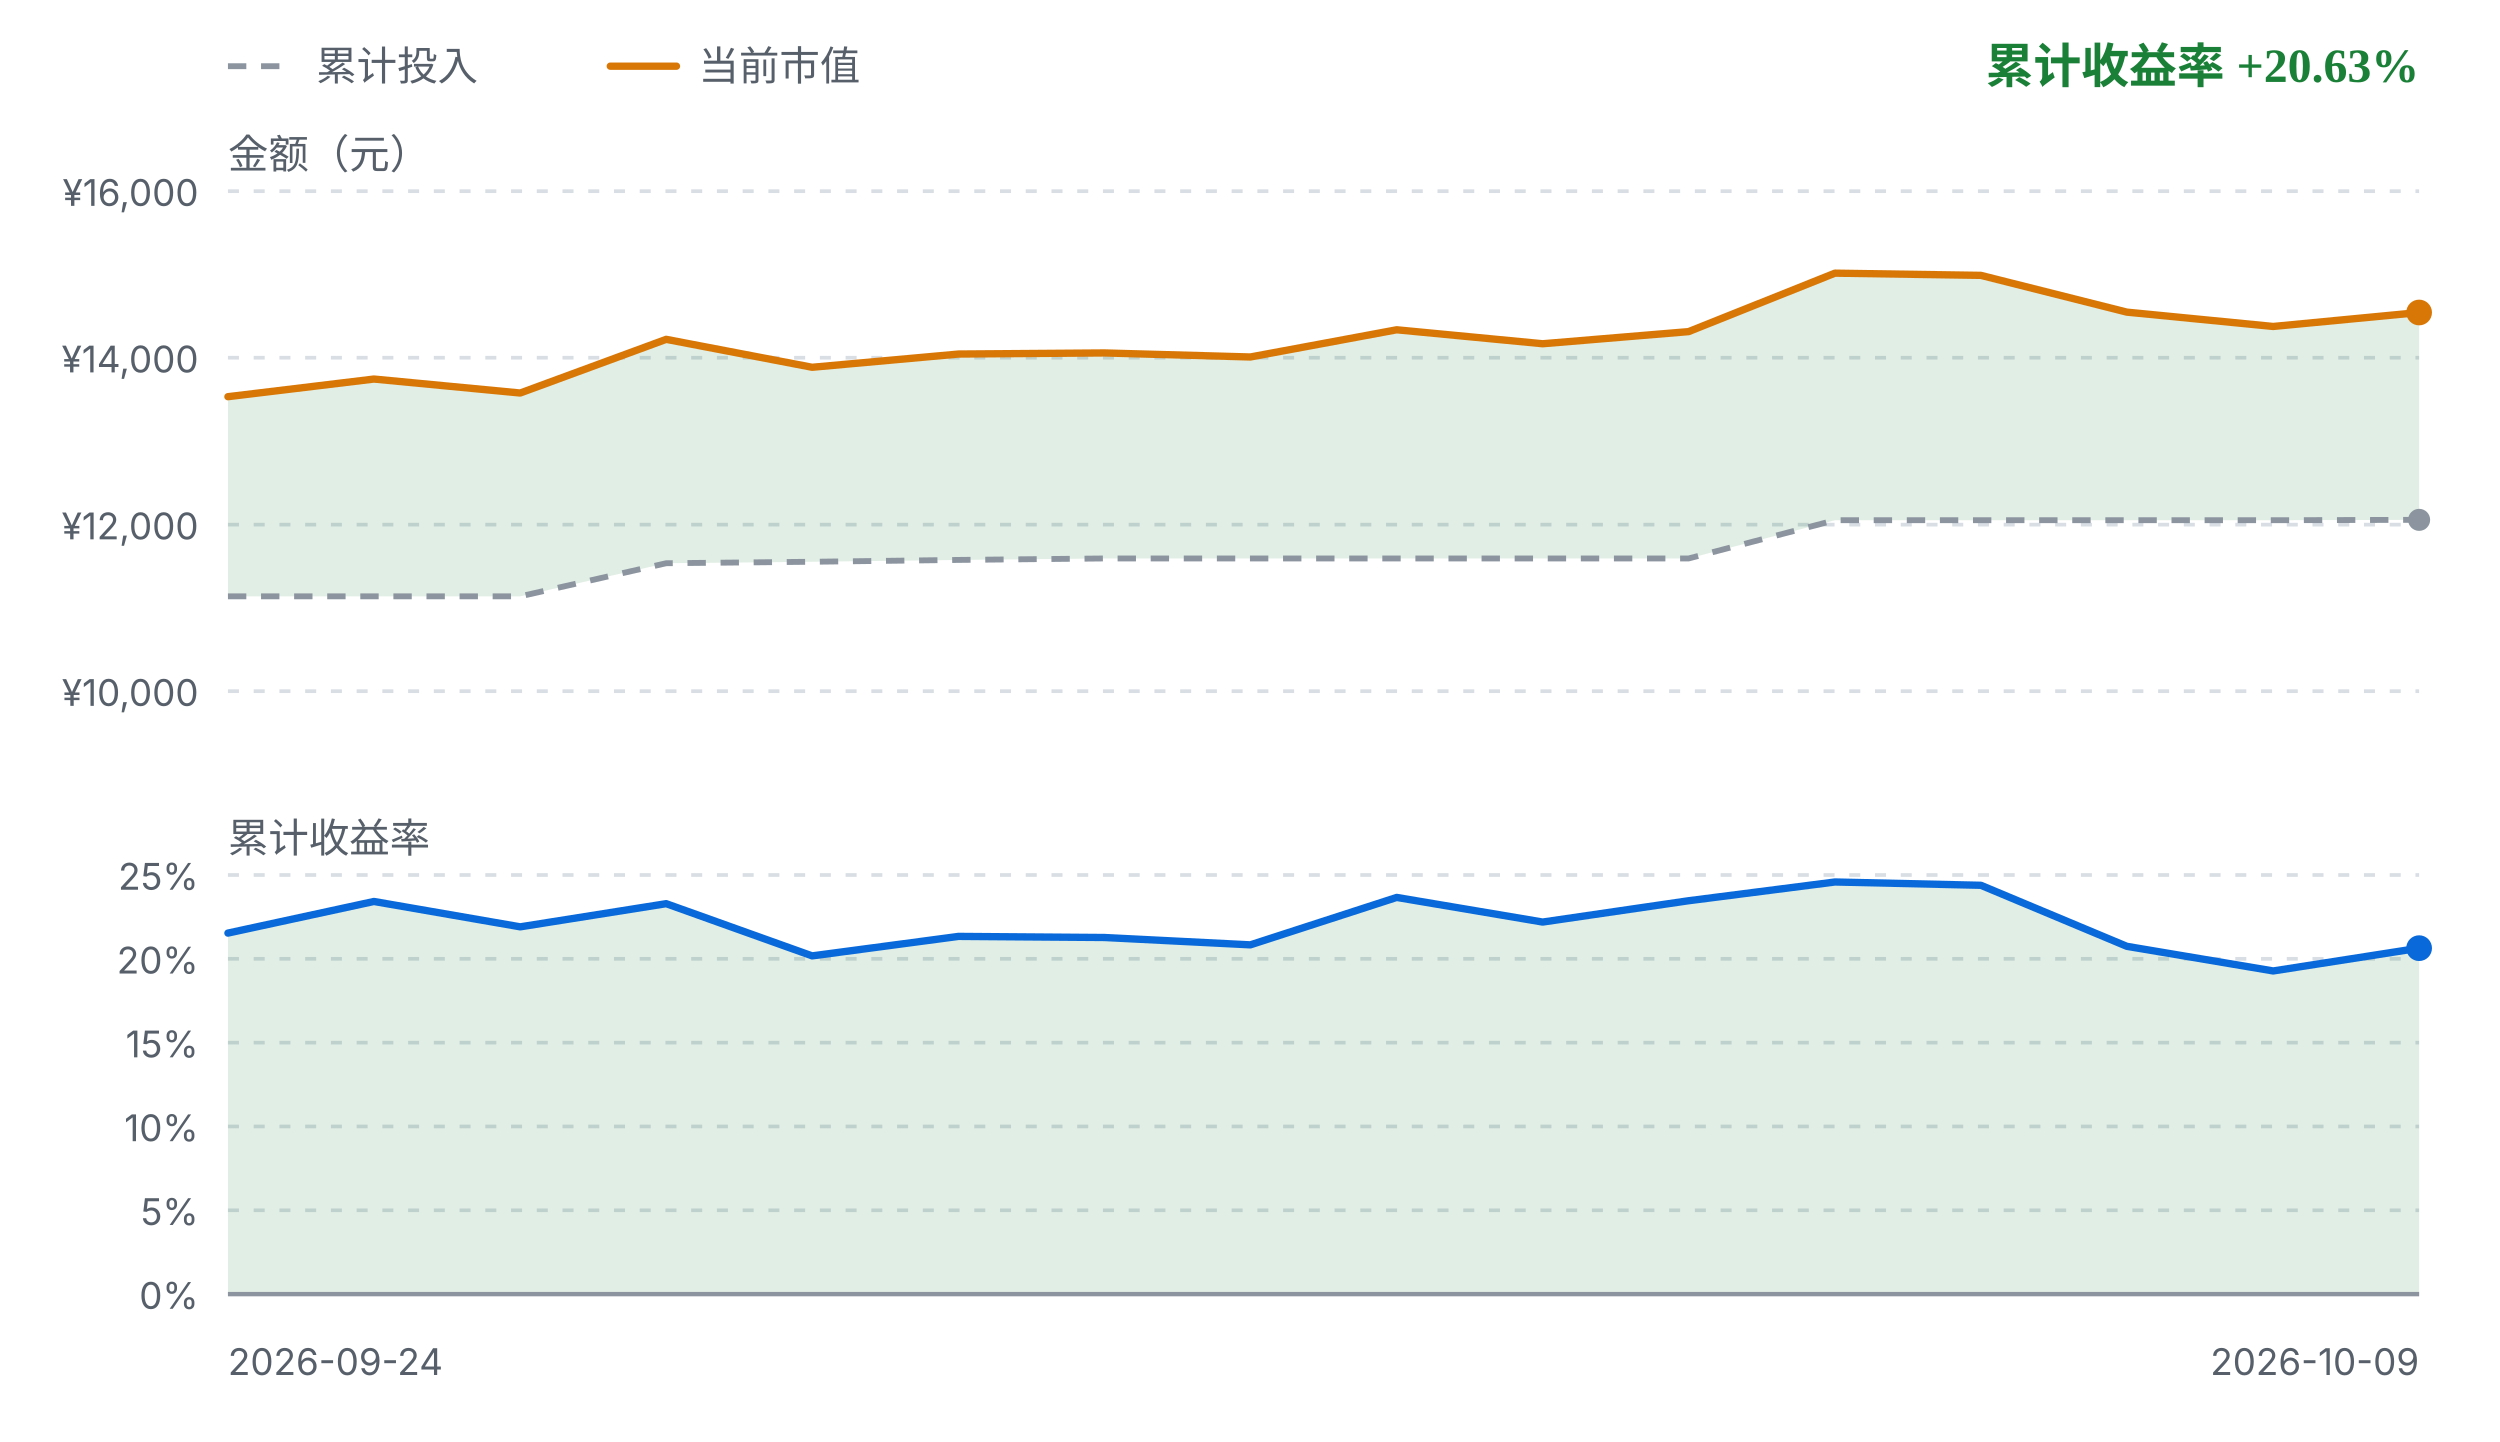
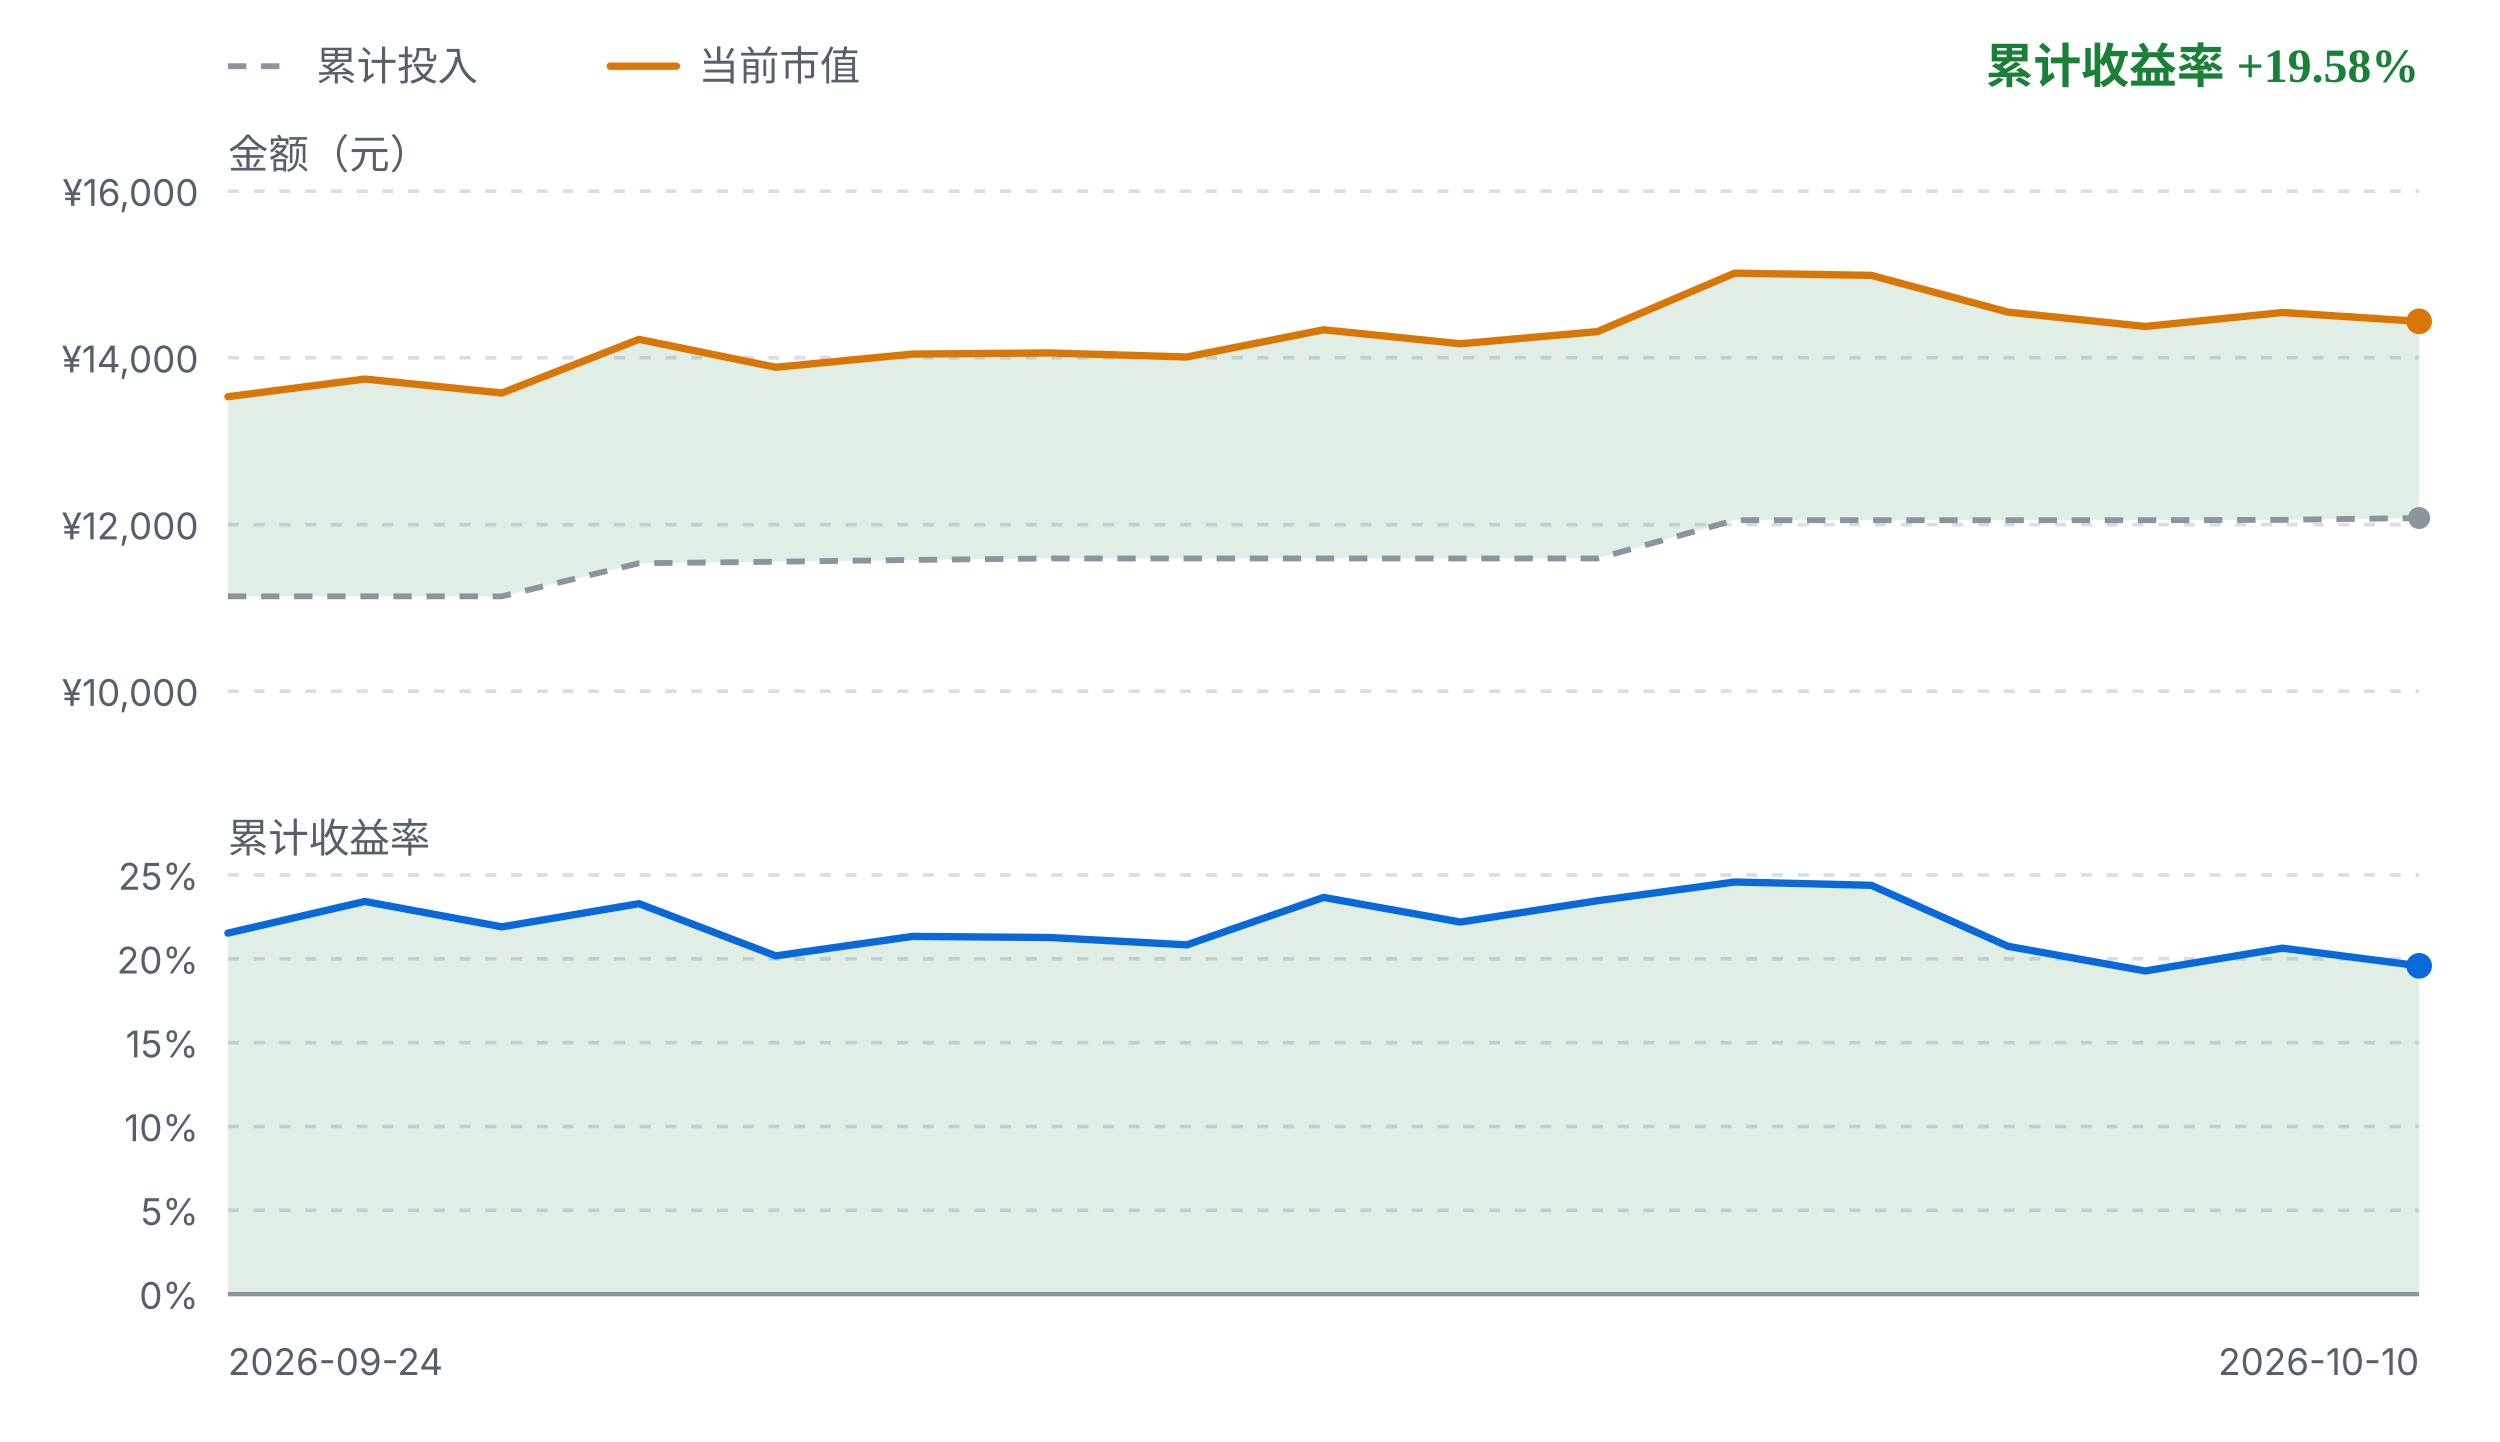
<svg xmlns="http://www.w3.org/2000/svg" viewBox="0 0 680 392" width="680" height="392" role="img" aria-label="FIRE 收益曲线">
  <style>
    .fg { fill: #1f2328; font-family: ui-sans-serif, system-ui, -apple-system, "Segoe UI", sans-serif; }
    .fg-muted { fill: #57606a; font-family: ui-sans-serif, system-ui, -apple-system, "Segoe UI", sans-serif; }
    .grid { stroke: #d8dee4; stroke-width: 1; stroke-dasharray: 3 4; }
    .zero { stroke: #8c959f; stroke-width: 1.2; }
    .basis { fill: none; stroke: #8c959f; stroke-width: 1.6; stroke-dasharray: 5 4; stroke-linejoin: round; }
    .value { fill: none; stroke: #d97706; stroke-width: 2; stroke-linejoin: round; stroke-linecap: round; }
    .rate { fill: none; stroke: #0969da; stroke-width: 2; stroke-linejoin: round; stroke-linecap: round; }
    .gap-up { fill: #1a7f37; fill-opacity: 0.13; }
    .gap-down { fill: #cf222e; fill-opacity: 0.13; }
    .rate-up { fill: #1a7f37; fill-opacity: 0.13; }
    .rate-down { fill: #cf222e; fill-opacity: 0.13; }
    .up { fill: #1a7f37; }
    .down { fill: #cf222e; }
    .dot-value { fill: #d97706; }
    .dot-basis { fill: #8c959f; }
    .dot-rate { fill: #0969da; }
    @media (prefers-color-scheme: dark) {
      .fg { fill: #e6edf3; }
      .fg-muted { fill: #8b949e; }
      .grid { stroke: #30363d; }
      .zero { stroke: #6e7681; }
      .basis { stroke: #6e7681; }
      .value { stroke: #f0b429; }
      .rate { stroke: #58a6ff; }
      .gap-up, .rate-up { fill: #3fb950; fill-opacity: 0.16; }
      .gap-down, .rate-down { fill: #f85149; fill-opacity: 0.16; }
      .up { fill: #3fb950; }
      .down { fill: #f85149; }
      .dot-value { fill: #f0b429; }
      .dot-basis { fill: #6e7681; }
      .dot-rate { fill: #58a6ff; }
    }
  </style>
  <line class="basis" x1="62" y1="18" x2="80" y2="18" />
  <text class="fg-muted" x="86" y="18" font-size="11" dominant-baseline="middle">累计投入</text>
  <line class="value" x1="166" y1="18" x2="184" y2="18" />
  <text class="fg-muted" x="190" y="18" font-size="11" dominant-baseline="middle">当前市值</text>
-   <text class="up" x="658" y="18" text-anchor="end" font-size="13" font-weight="600" dominant-baseline="middle">累计收益率 +20.63%</text>
+   <text class="up" x="658" y="18" text-anchor="end" font-size="13" font-weight="600" dominant-baseline="middle">累计收益率 +19.58%</text>
  <text class="fg-muted" x="62" y="42" font-size="11" dominant-baseline="middle">金额（元）</text>
  <line class="grid" x1="62" y1="52.0" x2="658" y2="52.0" />
  <text class="fg-muted" x="54" y="56.0" text-anchor="end" font-size="10">¥16,000</text>
  <line class="grid" x1="62" y1="97.3" x2="658" y2="97.3" />
  <text class="fg-muted" x="54" y="101.3" text-anchor="end" font-size="10">¥14,000</text>
  <line class="grid" x1="62" y1="142.7" x2="658" y2="142.7" />
  <text class="fg-muted" x="54" y="146.7" text-anchor="end" font-size="10">¥12,000</text>
  <line class="grid" x1="62" y1="188.0" x2="658" y2="188.0" />
  <text class="fg-muted" x="54" y="192.0" text-anchor="end" font-size="10">¥10,000</text>
-   <path d="M62.0,107.9 L101.7,103.1 L141.5,106.9 L181.2,92.3 L220.9,99.9 L260.7,96.3 L300.4,96.0 L340.1,97.1 L379.9,89.7 L419.6,93.5 L459.3,90.2 L499.1,74.3 L538.8,74.9 L578.5,84.9 L618.3,88.8 L658.0,85.0 L658.0,141.4 L618.3,141.5 L578.5,141.5 L538.8,141.5 L499.1,141.5 L459.3,151.9 L419.6,151.9 L379.9,151.9 L340.1,151.9 L300.4,151.9 L260.7,152.3 L220.9,152.8 L181.2,153.2 L141.5,162.2 L101.7,162.2 L62.0,162.2 Z" class="gap-up" />
-   <path d="M62.0,162.2 L101.7,162.2 L141.5,162.2 L181.2,153.2 L220.9,152.8 L260.7,152.3 L300.4,151.9 L340.1,151.9 L379.9,151.9 L419.6,151.9 L459.3,151.9 L499.1,141.5 L538.8,141.5 L578.5,141.5 L618.3,141.5 L658.0,141.4" class="basis" />
-   <path d="M62.0,107.9 L101.7,103.1 L141.5,106.9 L181.2,92.3 L220.9,99.9 L260.7,96.3 L300.4,96.0 L340.1,97.1 L379.9,89.7 L419.6,93.5 L459.3,90.2 L499.1,74.3 L538.8,74.9 L578.5,84.9 L618.3,88.8 L658.0,85.0" class="value" />
-   <circle class="dot-basis" cx="658.0" cy="141.4" r="3" />
-   <circle class="dot-value" cx="658.0" cy="85.0" r="3.5" />
+   <path d="M62.0,107.9 L99.2,103.1 L136.5,106.9 L173.8,92.3 L211.0,99.9 L248.2,96.3 L285.5,96.0 L322.8,97.1 L360.0,89.7 L397.2,93.5 L434.5,90.2 L471.8,74.3 L509.0,74.9 L546.2,84.9 L583.5,88.8 L620.8,85.0 L658.0,87.4 L658.0,140.9 L620.8,141.4 L583.5,141.5 L546.2,141.5 L509.0,141.5 L471.8,141.5 L434.5,151.9 L397.2,151.9 L360.0,151.9 L322.8,151.9 L285.5,151.9 L248.2,152.3 L211.0,152.8 L173.8,153.2 L136.5,162.2 L99.2,162.2 L62.0,162.2 Z" class="gap-up" />
+   <path d="M62.0,162.2 L99.2,162.2 L136.5,162.2 L173.8,153.2 L211.0,152.8 L248.2,152.3 L285.5,151.9 L322.8,151.9 L360.0,151.9 L397.2,151.9 L434.5,151.9 L471.8,141.5 L509.0,141.5 L546.2,141.5 L583.5,141.5 L620.8,141.4 L658.0,140.9" class="basis" />
+   <path d="M62.0,107.9 L99.2,103.1 L136.5,106.9 L173.8,92.3 L211.0,99.9 L248.2,96.3 L285.5,96.0 L322.8,97.1 L360.0,89.7 L397.2,93.5 L434.5,90.2 L471.8,74.3 L509.0,74.9 L546.2,84.9 L583.5,88.8 L620.8,85.0 L658.0,87.4" class="value" />
+   <circle class="dot-basis" cx="658.0" cy="140.9" r="3" />
+   <circle class="dot-value" cx="658.0" cy="87.4" r="3.5" />
  <text class="fg-muted" x="62" y="228" font-size="11" dominant-baseline="middle">累计收益率</text>
  <line class="grid" x1="62" y1="238.0" x2="658" y2="238.0" />
  <text class="fg-muted" x="54" y="242.0" text-anchor="end" font-size="10">25%</text>
  <line class="grid" x1="62" y1="260.8" x2="658" y2="260.8" />
  <text class="fg-muted" x="54" y="264.8" text-anchor="end" font-size="10">20%</text>
  <line class="grid" x1="62" y1="283.6" x2="658" y2="283.6" />
  <text class="fg-muted" x="54" y="287.6" text-anchor="end" font-size="10">15%</text>
  <line class="grid" x1="62" y1="306.4" x2="658" y2="306.4" />
  <text class="fg-muted" x="54" y="310.4" text-anchor="end" font-size="10">10%</text>
  <line class="grid" x1="62" y1="329.2" x2="658" y2="329.2" />
  <text class="fg-muted" x="54" y="333.2" text-anchor="end" font-size="10">5%</text>
  <line class="grid" x1="62" y1="352.0" x2="658" y2="352.0" />
  <text class="fg-muted" x="54" y="356.0" text-anchor="end" font-size="10">0%</text>
-   <path d="M62.0,253.8 L101.7,245.2 L141.5,252.1 L181.2,245.8 L220.9,260.0 L260.7,254.7 L300.4,255.0 L340.1,257.0 L379.9,244.1 L419.6,250.8 L459.3,245.0 L499.1,239.9 L538.8,240.8 L578.5,257.4 L618.3,264.1 L658.0,257.9 L658.0,352.0 L62.0,352.0 Z" class="rate-up" />
+   <path d="M62.0,253.8 L99.2,245.2 L136.5,252.1 L173.8,245.8 L211.0,260.0 L248.2,254.7 L285.5,255.0 L322.8,257.0 L360.0,244.1 L397.2,250.8 L434.5,245.0 L471.8,239.9 L509.0,240.8 L546.2,257.4 L583.5,264.1 L620.8,257.9 L658.0,262.7 L658.0,352.0 L62.0,352.0 Z" class="rate-up" />
  <line class="zero" x1="62" y1="352.0" x2="658" y2="352.0" />
-   <path d="M62.0,253.8 L101.7,245.2 L141.5,252.1 L181.2,245.8 L220.9,260.0 L260.7,254.7 L300.4,255.0 L340.1,257.0 L379.9,244.1 L419.6,250.8 L459.3,245.0 L499.1,239.9 L538.8,240.8 L578.5,257.4 L618.3,264.1 L658.0,257.9" class="rate" />
-   <circle class="dot-rate" cx="658.0" cy="257.9" r="3.5" />
+   <path d="M62.0,253.8 L99.2,245.2 L136.5,252.1 L173.8,245.8 L211.0,260.0 L248.2,254.7 L285.5,255.0 L322.8,257.0 L360.0,244.1 L397.2,250.8 L434.5,245.0 L471.8,239.9 L509.0,240.8 L546.2,257.4 L583.5,264.1 L620.8,257.9 L658.0,262.7" class="rate" />
+   <circle class="dot-rate" cx="658.0" cy="262.7" r="3.5" />
  <text class="fg-muted" x="62" y="374" font-size="10">2026-09-24</text>
-   <text class="fg-muted" x="658" y="374" text-anchor="end" font-size="10">2026-10-09</text>
+   <text class="fg-muted" x="658" y="374" text-anchor="end" font-size="10">2026-10-10</text>
</svg>
